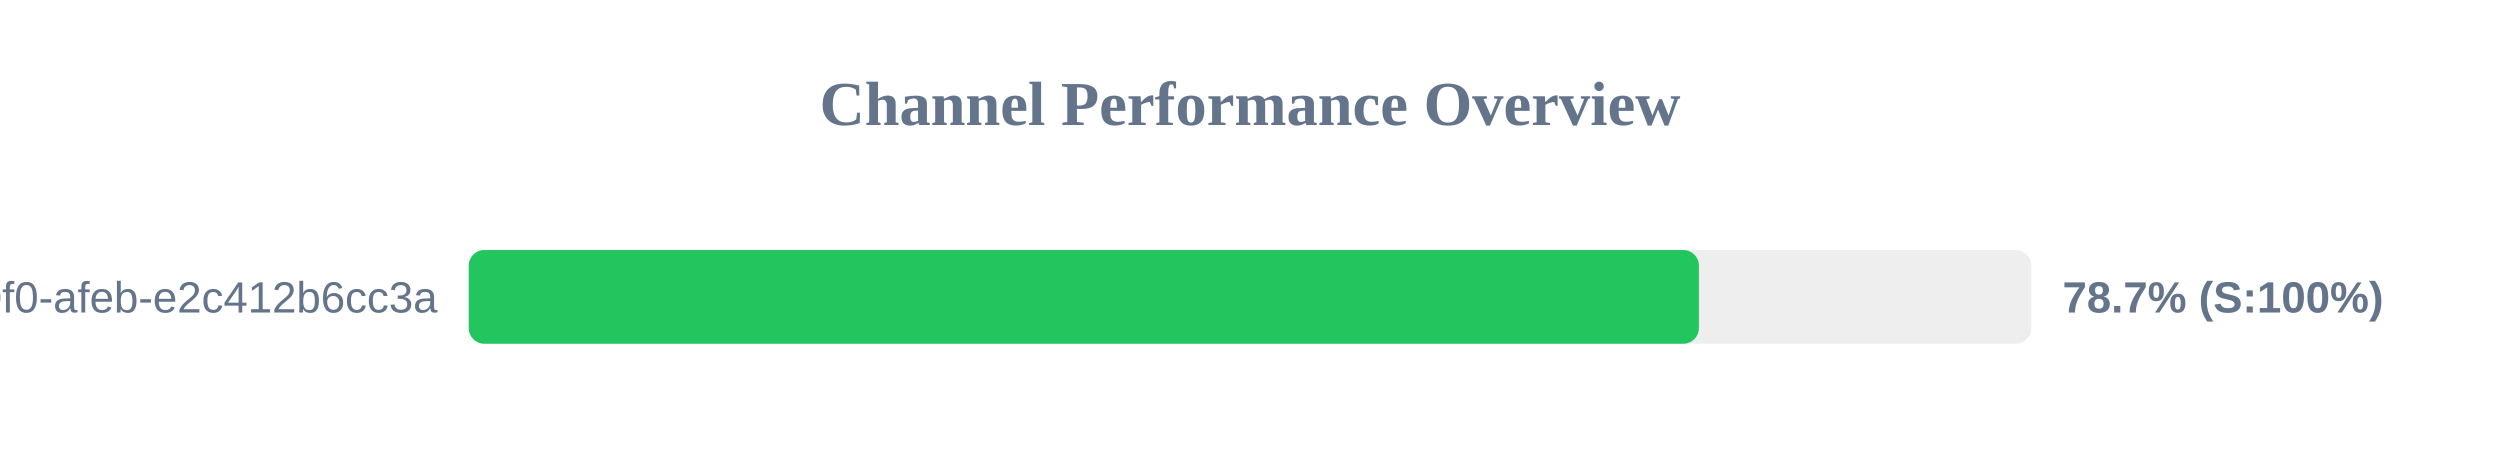
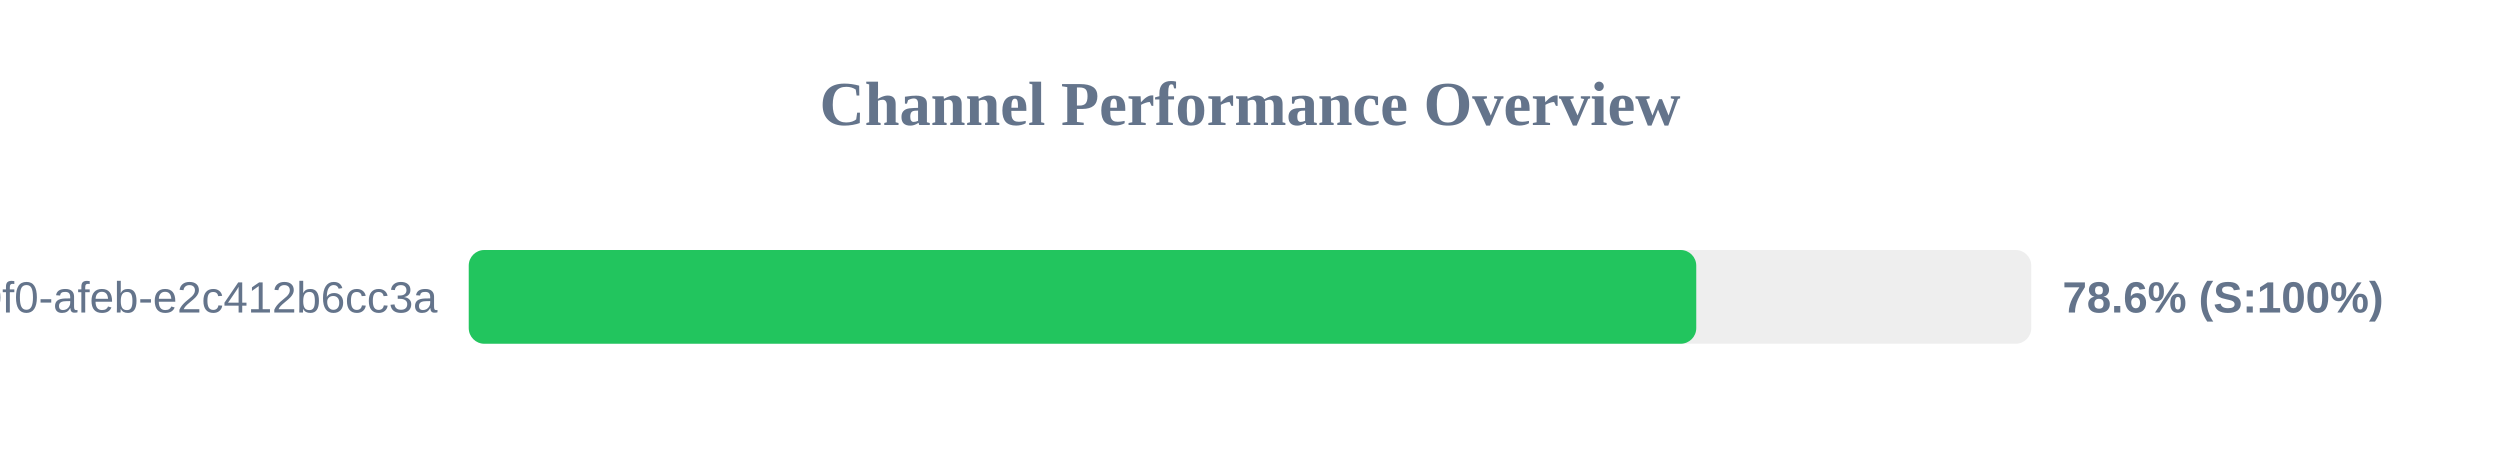
<svg xmlns="http://www.w3.org/2000/svg" width="800" height="150" version="1.1">
  <style>
        .row { font: 14px Arial; fill: #64748b; }
        .score { font: bold 14px Arial; fill: #64748b; }
    </style>
  <text x="400" y="40" text-anchor="middle" font-size="20px" font-weight="bold" fill="#64748b">Channel Performance Overview</text>
  <rect x="150" y="80" width="500" height="30" fill="#eee" rx="5" />
-   <rect x="150" y="80" width="393.65" height="30" fill="#22c55e" rx="5" />
+   <rect x="150" y="80" width="392.8" height="30" fill="#22c55e" rx="5" />
  <text x="140" y="100" text-anchor="end" class="row">?uuid=c6e02cd8-ce11-40f0-afeb-e2c412b6cc3a</text>
-   <text x="660" y="100" text-anchor="start" class="score">78.7% (S:100%)</text>
+   <text x="660" y="100" text-anchor="start" class="score">78.6% (S:100%)</text>
</svg>
